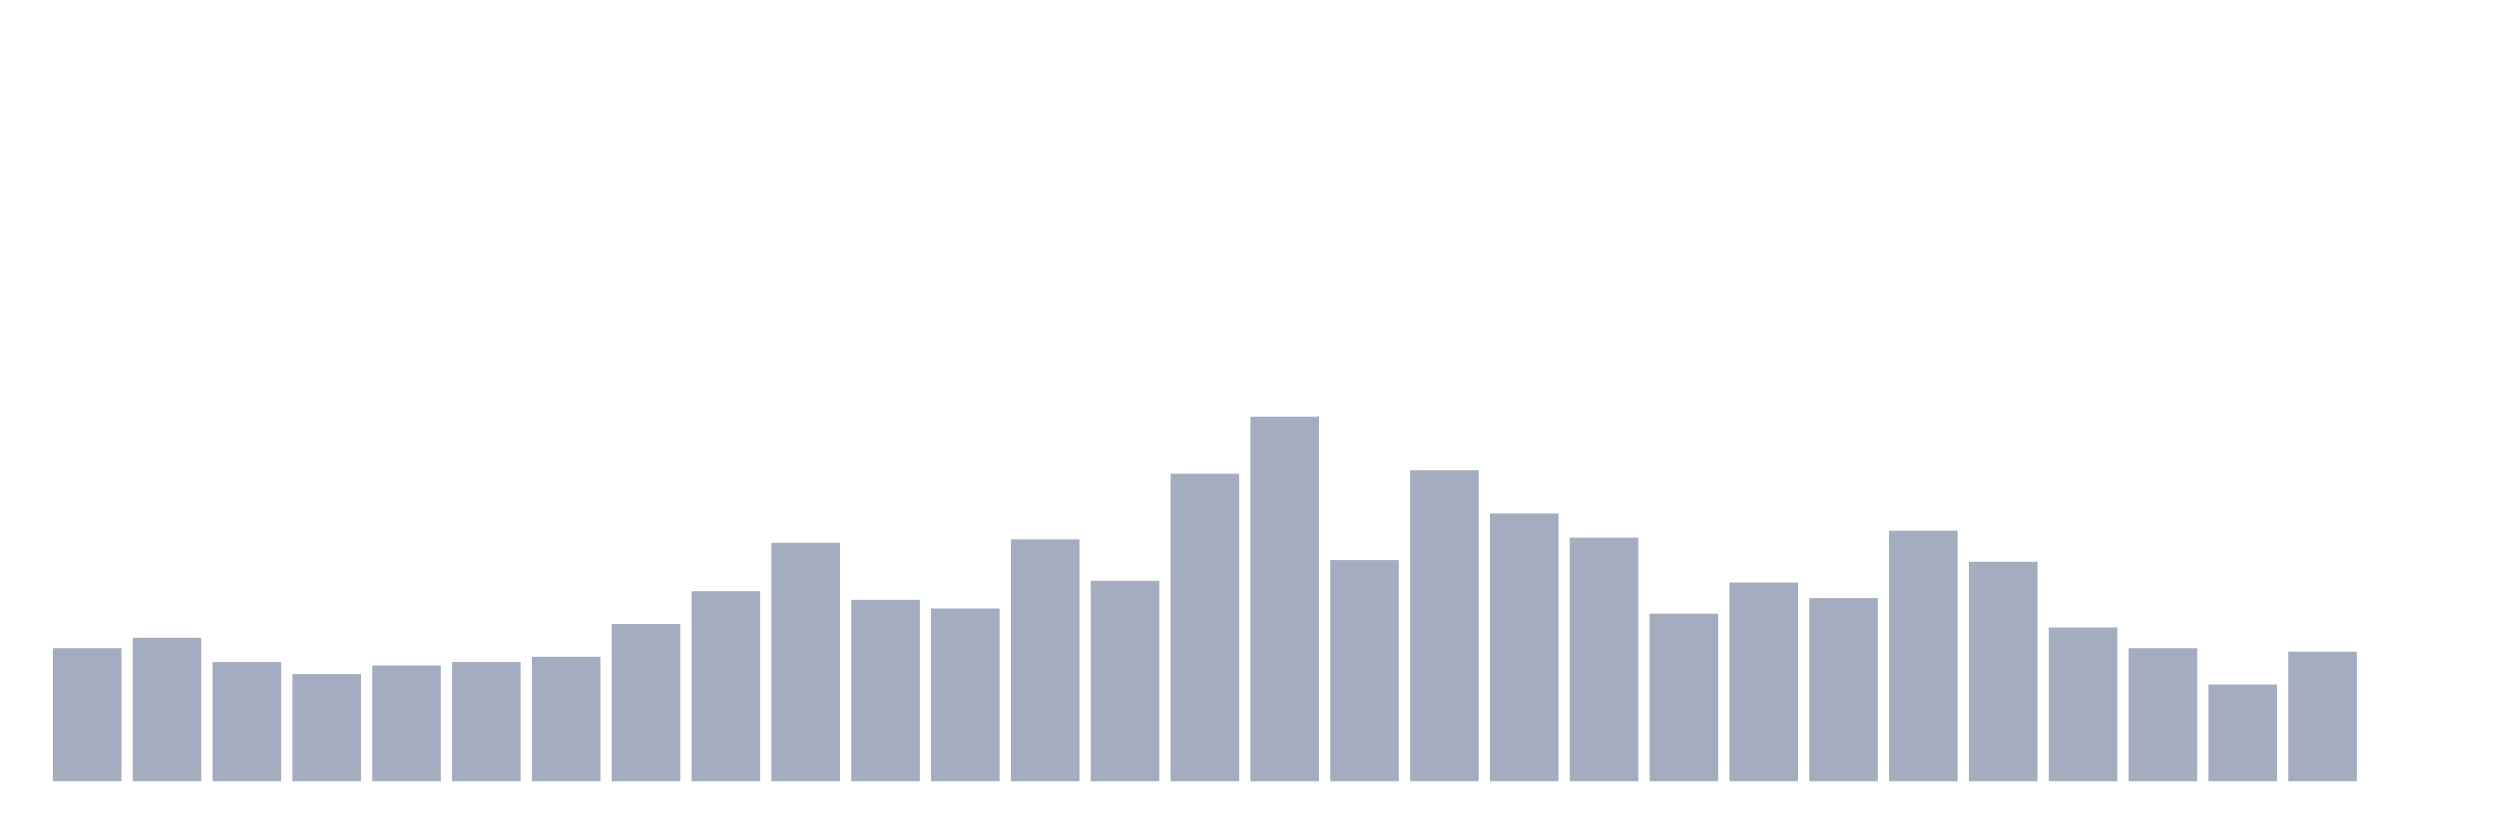
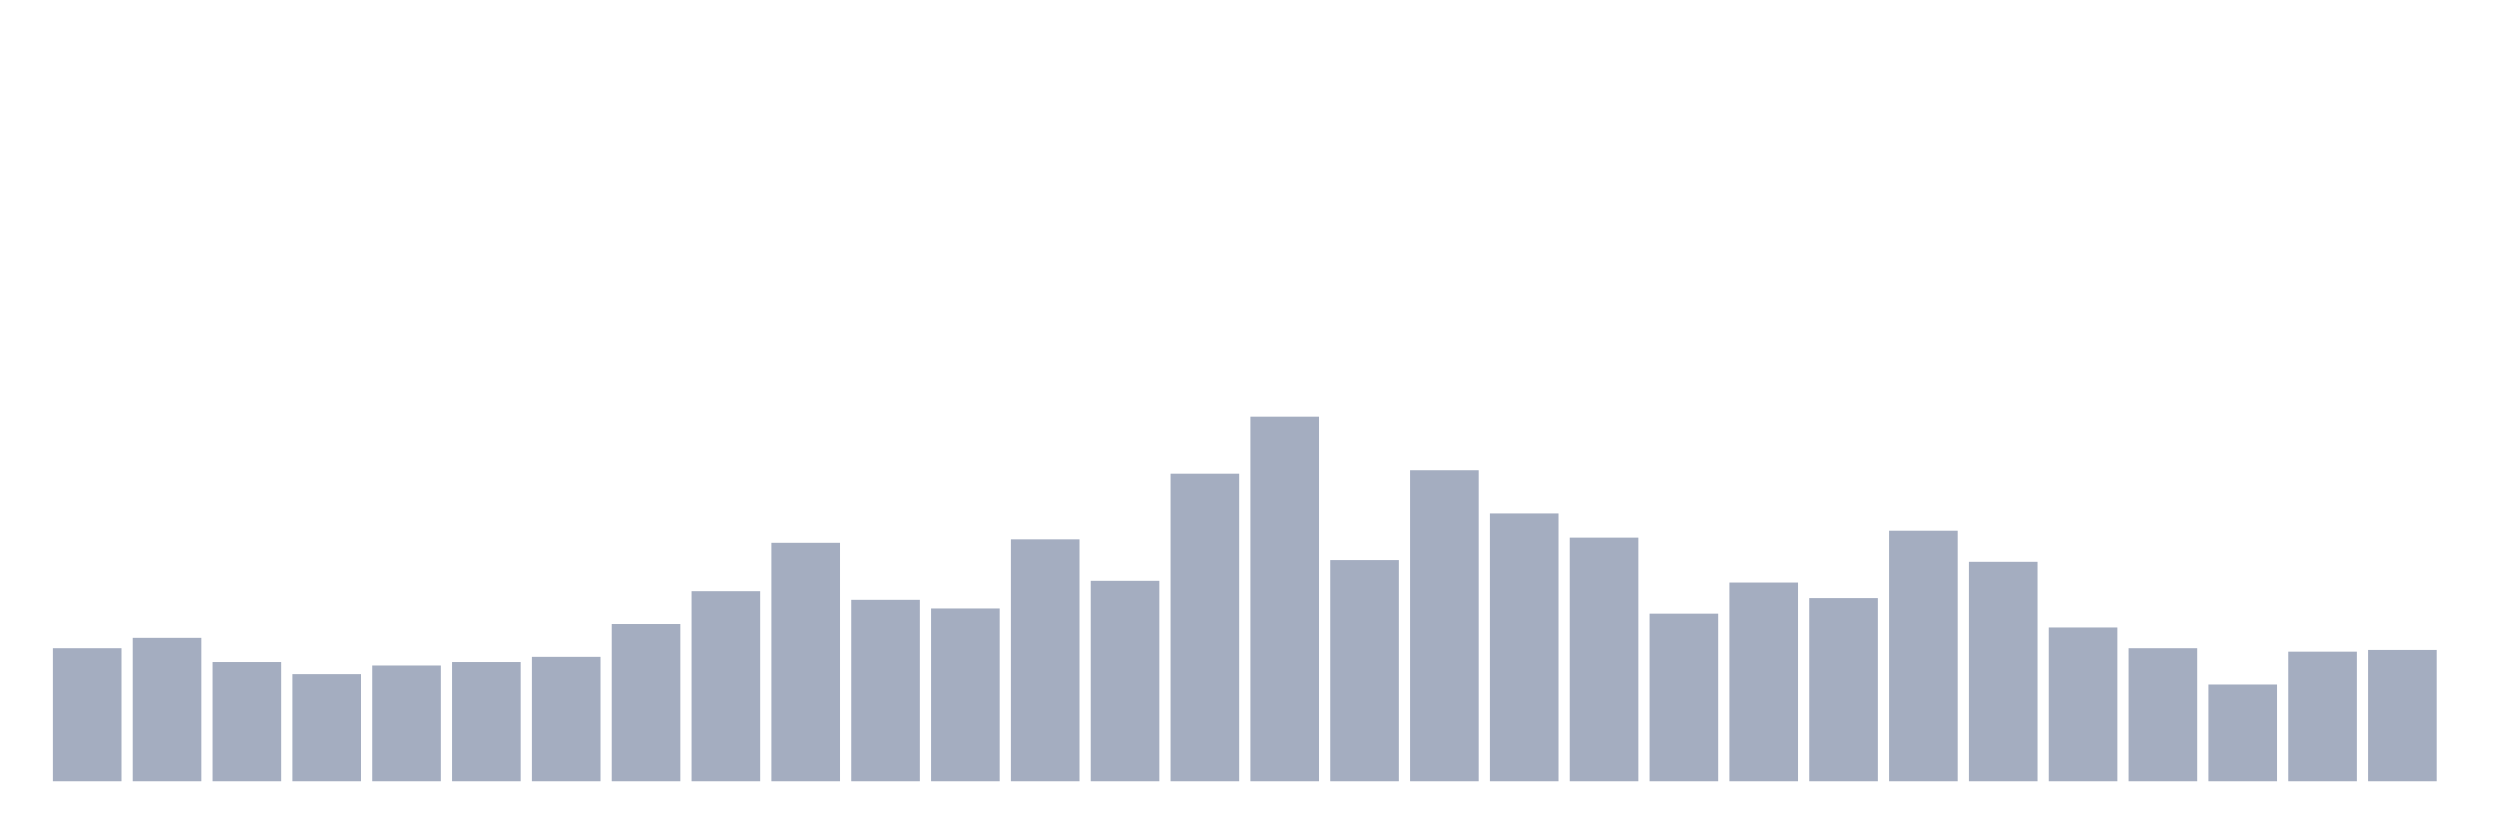
<svg xmlns="http://www.w3.org/2000/svg" viewBox="0 0 480 160">
  <g transform="translate(10,10)">
    <rect class="bar" x="0.153" width="13.175" y="114.455" height="25.545" fill="rgb(164,173,192)" />
    <rect class="bar" x="15.482" width="13.175" y="112.464" height="27.536" fill="rgb(164,173,192)" />
    <rect class="bar" x="30.81" width="13.175" y="117.109" height="22.891" fill="rgb(164,173,192)" />
    <rect class="bar" x="46.138" width="13.175" y="119.431" height="20.569" fill="rgb(164,173,192)" />
    <rect class="bar" x="61.466" width="13.175" y="117.773" height="22.227" fill="rgb(164,173,192)" />
    <rect class="bar" x="76.794" width="13.175" y="117.109" height="22.891" fill="rgb(164,173,192)" />
    <rect class="bar" x="92.123" width="13.175" y="116.114" height="23.886" fill="rgb(164,173,192)" />
    <rect class="bar" x="107.451" width="13.175" y="109.81" height="30.19" fill="rgb(164,173,192)" />
    <rect class="bar" x="122.779" width="13.175" y="103.507" height="36.493" fill="rgb(164,173,192)" />
    <rect class="bar" x="138.107" width="13.175" y="94.218" height="45.782" fill="rgb(164,173,192)" />
    <rect class="bar" x="153.436" width="13.175" y="105.166" height="34.834" fill="rgb(164,173,192)" />
    <rect class="bar" x="168.764" width="13.175" y="106.825" height="33.175" fill="rgb(164,173,192)" />
    <rect class="bar" x="184.092" width="13.175" y="93.555" height="46.445" fill="rgb(164,173,192)" />
    <rect class="bar" x="199.42" width="13.175" y="101.517" height="38.483" fill="rgb(164,173,192)" />
    <rect class="bar" x="214.748" width="13.175" y="80.948" height="59.052" fill="rgb(164,173,192)" />
    <rect class="bar" x="230.077" width="13.175" y="70" height="70" fill="rgb(164,173,192)" />
    <rect class="bar" x="245.405" width="13.175" y="97.536" height="42.464" fill="rgb(164,173,192)" />
    <rect class="bar" x="260.733" width="13.175" y="80.284" height="59.716" fill="rgb(164,173,192)" />
    <rect class="bar" x="276.061" width="13.175" y="88.578" height="51.422" fill="rgb(164,173,192)" />
    <rect class="bar" x="291.39" width="13.175" y="93.223" height="46.777" fill="rgb(164,173,192)" />
    <rect class="bar" x="306.718" width="13.175" y="107.82" height="32.18" fill="rgb(164,173,192)" />
    <rect class="bar" x="322.046" width="13.175" y="101.848" height="38.152" fill="rgb(164,173,192)" />
    <rect class="bar" x="337.374" width="13.175" y="104.834" height="35.166" fill="rgb(164,173,192)" />
    <rect class="bar" x="352.702" width="13.175" y="91.896" height="48.104" fill="rgb(164,173,192)" />
    <rect class="bar" x="368.031" width="13.175" y="97.867" height="42.133" fill="rgb(164,173,192)" />
    <rect class="bar" x="383.359" width="13.175" y="110.474" height="29.526" fill="rgb(164,173,192)" />
    <rect class="bar" x="398.687" width="13.175" y="114.455" height="25.545" fill="rgb(164,173,192)" />
    <rect class="bar" x="414.015" width="13.175" y="121.422" height="18.578" fill="rgb(164,173,192)" />
    <rect class="bar" x="429.344" width="13.175" y="115.118" height="24.882" fill="rgb(164,173,192)" />
-     <rect class="bar" x="444.672" width="13.175" y="140" height="0" fill="rgb(164,173,192)" />
+     <rect class="bar" x="444.672" width="13.175" y="114.787" height="25.213" fill="rgb(164,173,192)" />
  </g>
</svg>
